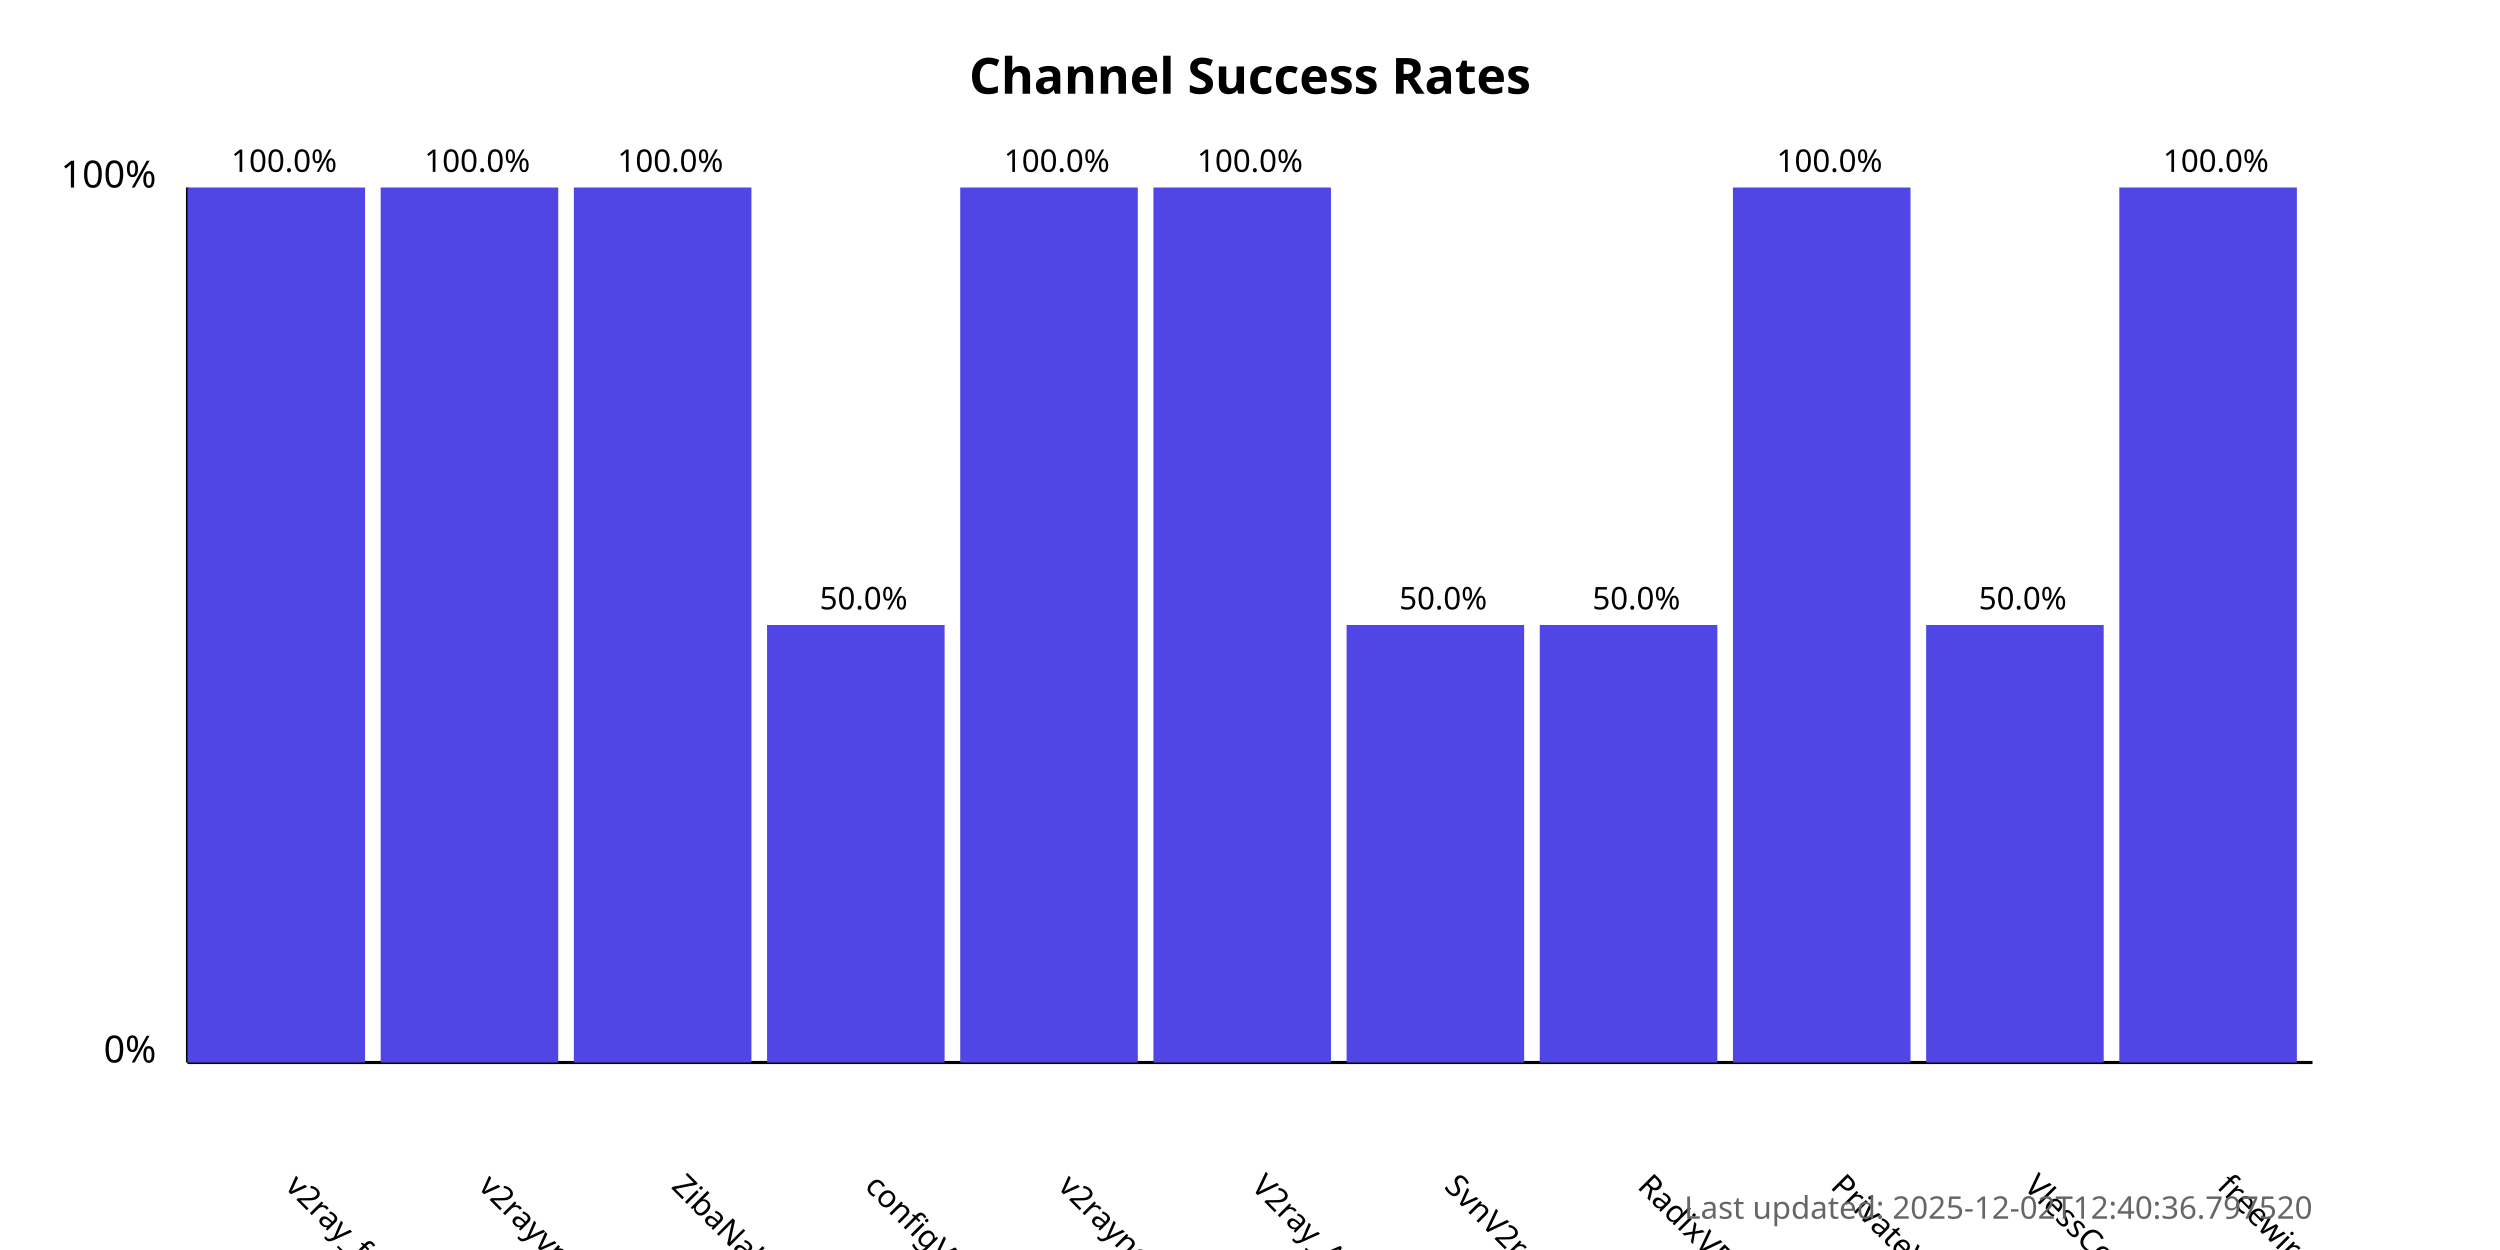
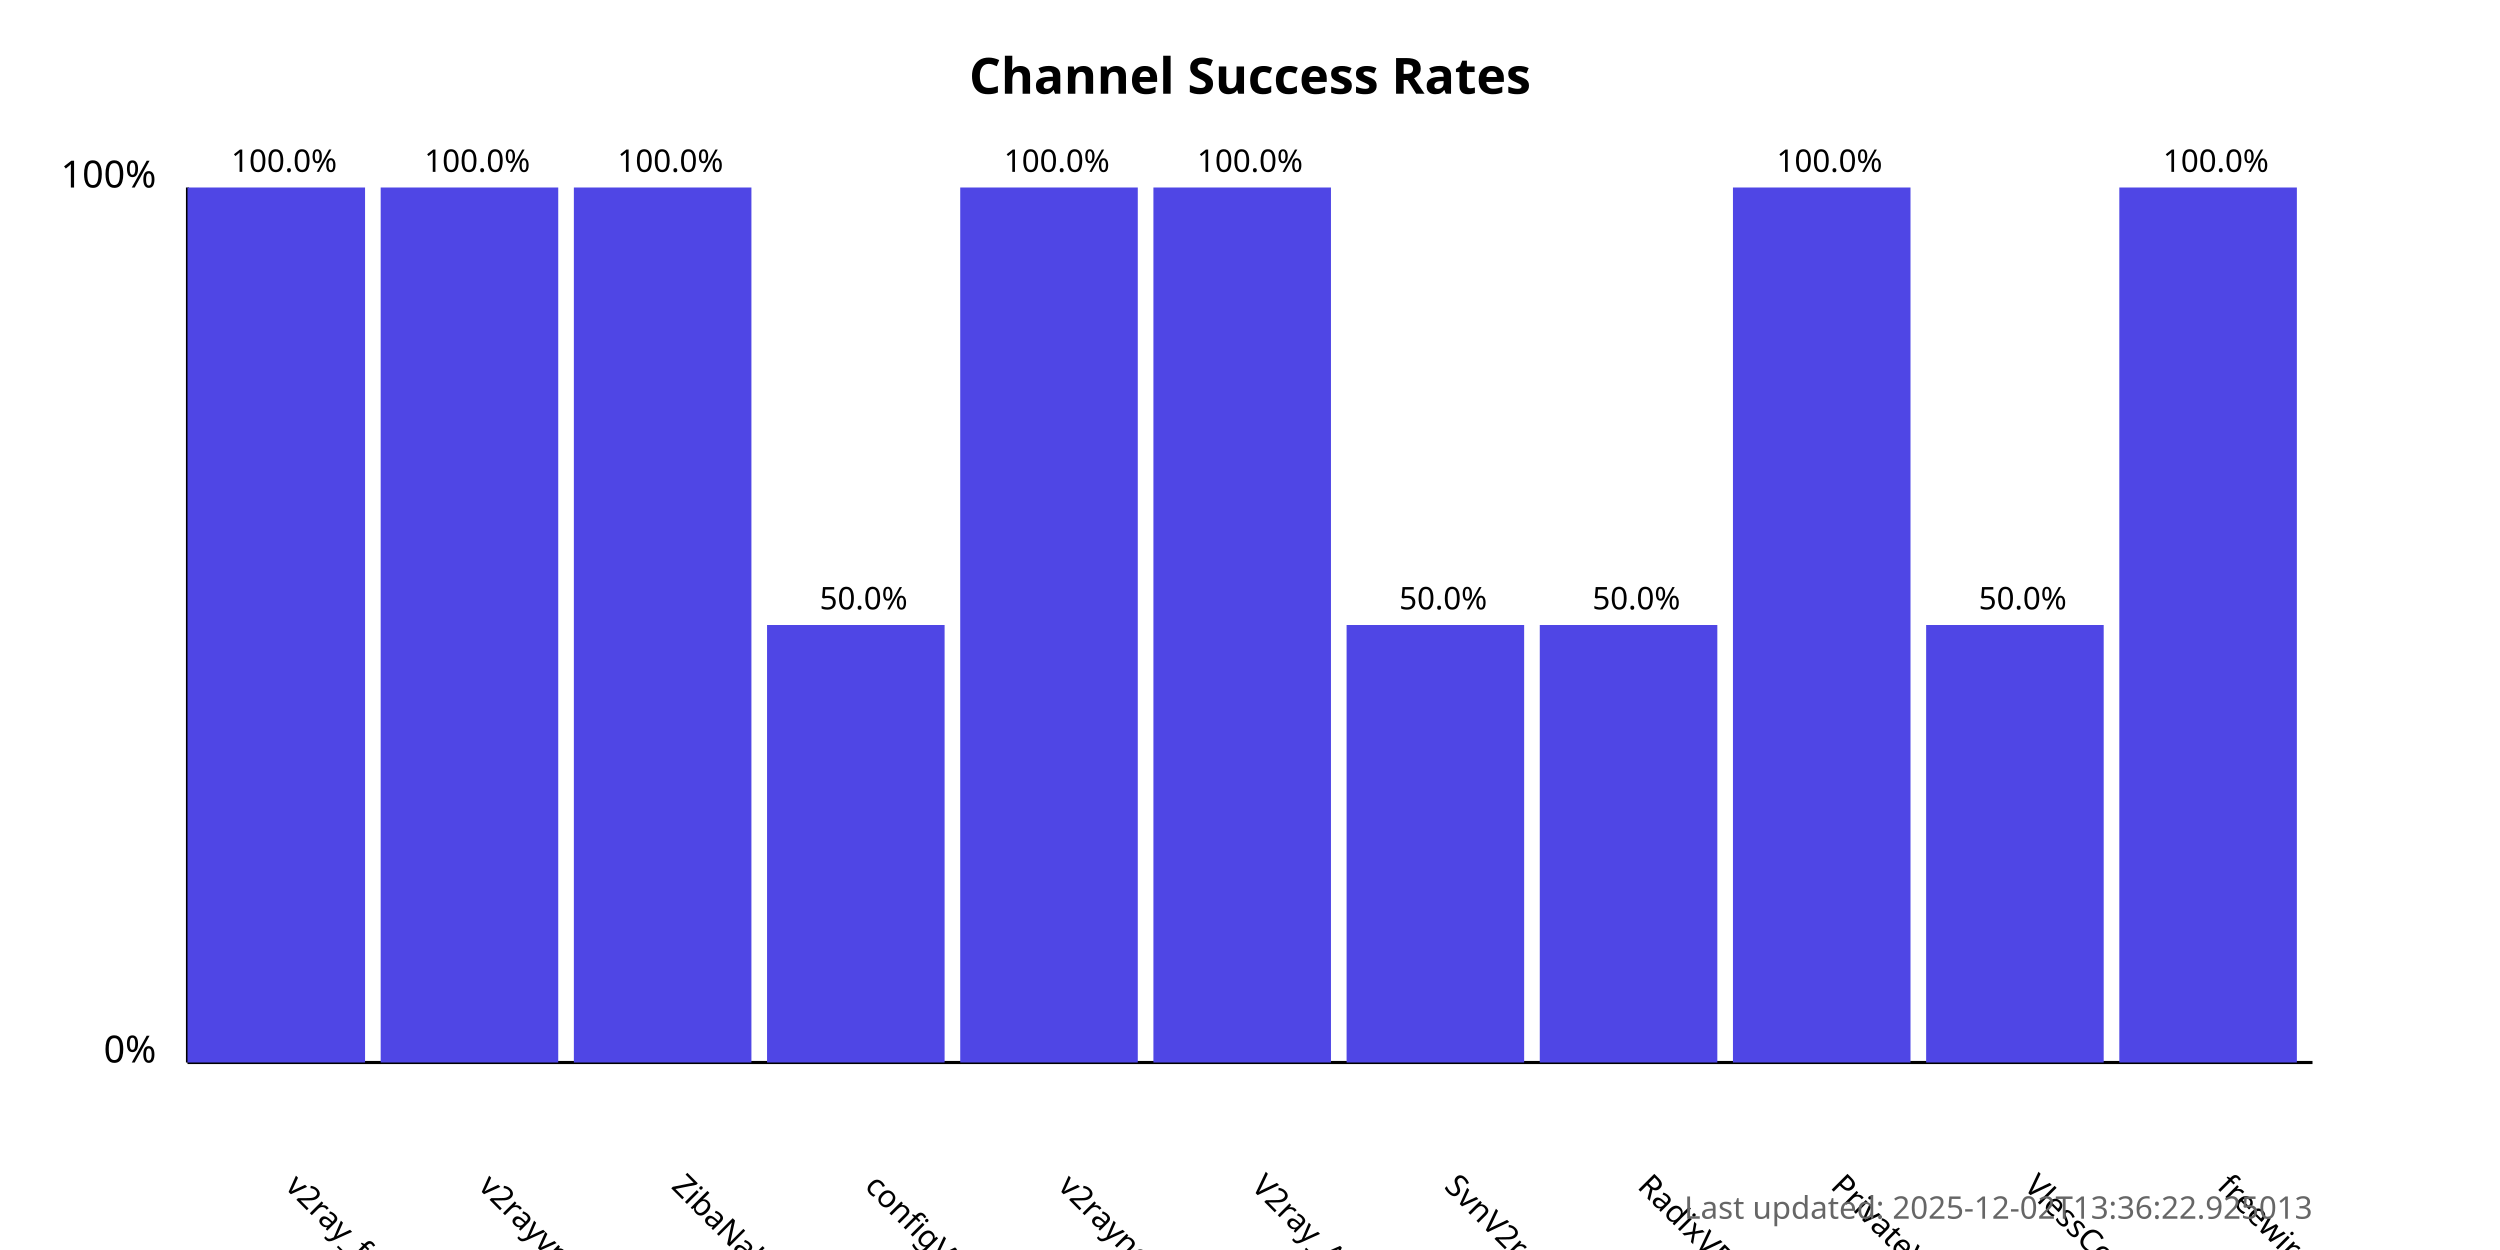
<svg xmlns="http://www.w3.org/2000/svg" width="800" height="400">
  <style>
            .chart-title { font: bold 16px sans-serif; }
            .axis-label { font: 12px sans-serif; }
            .tick-label { font: 10px sans-serif; }
            .bar { fill: #4f46e5; }
            .bar:hover { fill: #6366f1; }
            .timestamp { font: 10px sans-serif; fill: #666; }
        </style>
  <text x="400.0" y="30" text-anchor="middle" class="chart-title">
            Channel Success Rates
        </text>
  <line x1="60" y1="340" x2="60" y2="60" stroke="black" stroke-width="1" />
  <line x1="60" y1="340" x2="740" y2="340" stroke="black" stroke-width="1" />
  <text x="50" y="340" text-anchor="end" class="axis-label">0%</text>
  <text x="50" y="60" text-anchor="end" class="axis-label">100%</text>
  <g>
    <rect x="60" y="60.0" width="56.818" height="280.0" class="bar" />
    <text x="90.909" y="380" transform="rotate(45, 90.90909, 380)" text-anchor="start" class="tick-label">
                v2ray_free_conf
            </text>
    <text x="90.909" y="55.0" text-anchor="middle" class="tick-label">
                100.0%
            </text>
  </g>
  <g>
    <rect x="121.818" y="60.0" width="56.818" height="280.0" class="bar" />
    <text x="152.727" y="380" transform="rotate(45, 152.7273, 380)" text-anchor="start" class="tick-label">
                v2rayvpno
            </text>
    <text x="152.727" y="55.0" text-anchor="middle" class="tick-label">
                100.0%
            </text>
  </g>
  <g>
    <rect x="183.636" y="60.0" width="56.818" height="280.0" class="bar" />
    <text x="214.545" y="380" transform="rotate(45, 214.5455, 380)" text-anchor="start" class="tick-label">
                ZibaNabz
            </text>
    <text x="214.545" y="55.0" text-anchor="middle" class="tick-label">
                100.0%
            </text>
  </g>
  <g>
    <rect x="245.455" y="200.0" width="56.818" height="140.0" class="bar" />
    <text x="276.364" y="380" transform="rotate(45, 276.3636, 380)" text-anchor="start" class="tick-label">
                configV2rayForFree
            </text>
    <text x="276.364" y="195.0" text-anchor="middle" class="tick-label">
                50.0%
            </text>
  </g>
  <g>
    <rect x="307.273" y="60.0" width="56.818" height="280.0" class="bar" />
    <text x="338.182" y="380" transform="rotate(45, 338.1818, 380)" text-anchor="start" class="tick-label">
                v2rayngvpn
            </text>
    <text x="338.182" y="55.0" text-anchor="middle" class="tick-label">
                100.0%
            </text>
  </g>
  <g>
    <rect x="369.091" y="60.0" width="56.818" height="280.0" class="bar" />
    <text x="400.0" y="380" transform="rotate(45, 400.0, 380)" text-anchor="start" class="tick-label">
                V2ray_Alpha
            </text>
    <text x="400.0" y="55.0" text-anchor="middle" class="tick-label">
                100.0%
            </text>
  </g>
  <g>
    <rect x="430.909" y="200.0" width="56.818" height="140.0" class="bar" />
    <text x="461.818" y="380" transform="rotate(45, 461.8182, 380)" text-anchor="start" class="tick-label">
                SvnV2ray
            </text>
    <text x="461.818" y="195.0" text-anchor="middle" class="tick-label">
                50.0%
            </text>
  </g>
  <g>
    <rect x="492.727" y="200.0" width="56.818" height="140.0" class="bar" />
    <text x="523.636" y="380" transform="rotate(45, 523.6364, 380)" text-anchor="start" class="tick-label">
                RadixVPN
            </text>
    <text x="523.636" y="195.0" text-anchor="middle" class="tick-label">
                50.0%
            </text>
  </g>
  <g>
    <rect x="554.545" y="60.0" width="56.818" height="280.0" class="bar" />
    <text x="585.455" y="380" transform="rotate(45, 585.4545, 380)" text-anchor="start" class="tick-label">
                PrivateVPNs
            </text>
    <text x="585.455" y="55.0" text-anchor="middle" class="tick-label">
                100.0%
            </text>
  </g>
  <g>
    <rect x="616.364" y="200.0" width="56.818" height="140.0" class="bar" />
    <text x="647.273" y="380" transform="rotate(45, 647.2727, 380)" text-anchor="start" class="tick-label">
                VlessConfig
            </text>
    <text x="647.273" y="195.0" text-anchor="middle" class="tick-label">
                50.0%
            </text>
  </g>
  <g>
    <rect x="678.182" y="60.0" width="56.818" height="280.0" class="bar" />
    <text x="709.091" y="380" transform="rotate(45, 709.0909, 380)" text-anchor="start" class="tick-label">
                freewireguard
            </text>
    <text x="709.091" y="55.0" text-anchor="middle" class="tick-label">
                100.0%
            </text>
  </g>
  <text x="740" y="390" text-anchor="end" class="timestamp">
-             Last updated: 2025-12-02T12:40:36.797520
+             Last updated: 2025-12-02T13:36:22.925013
        </text>
</svg>
